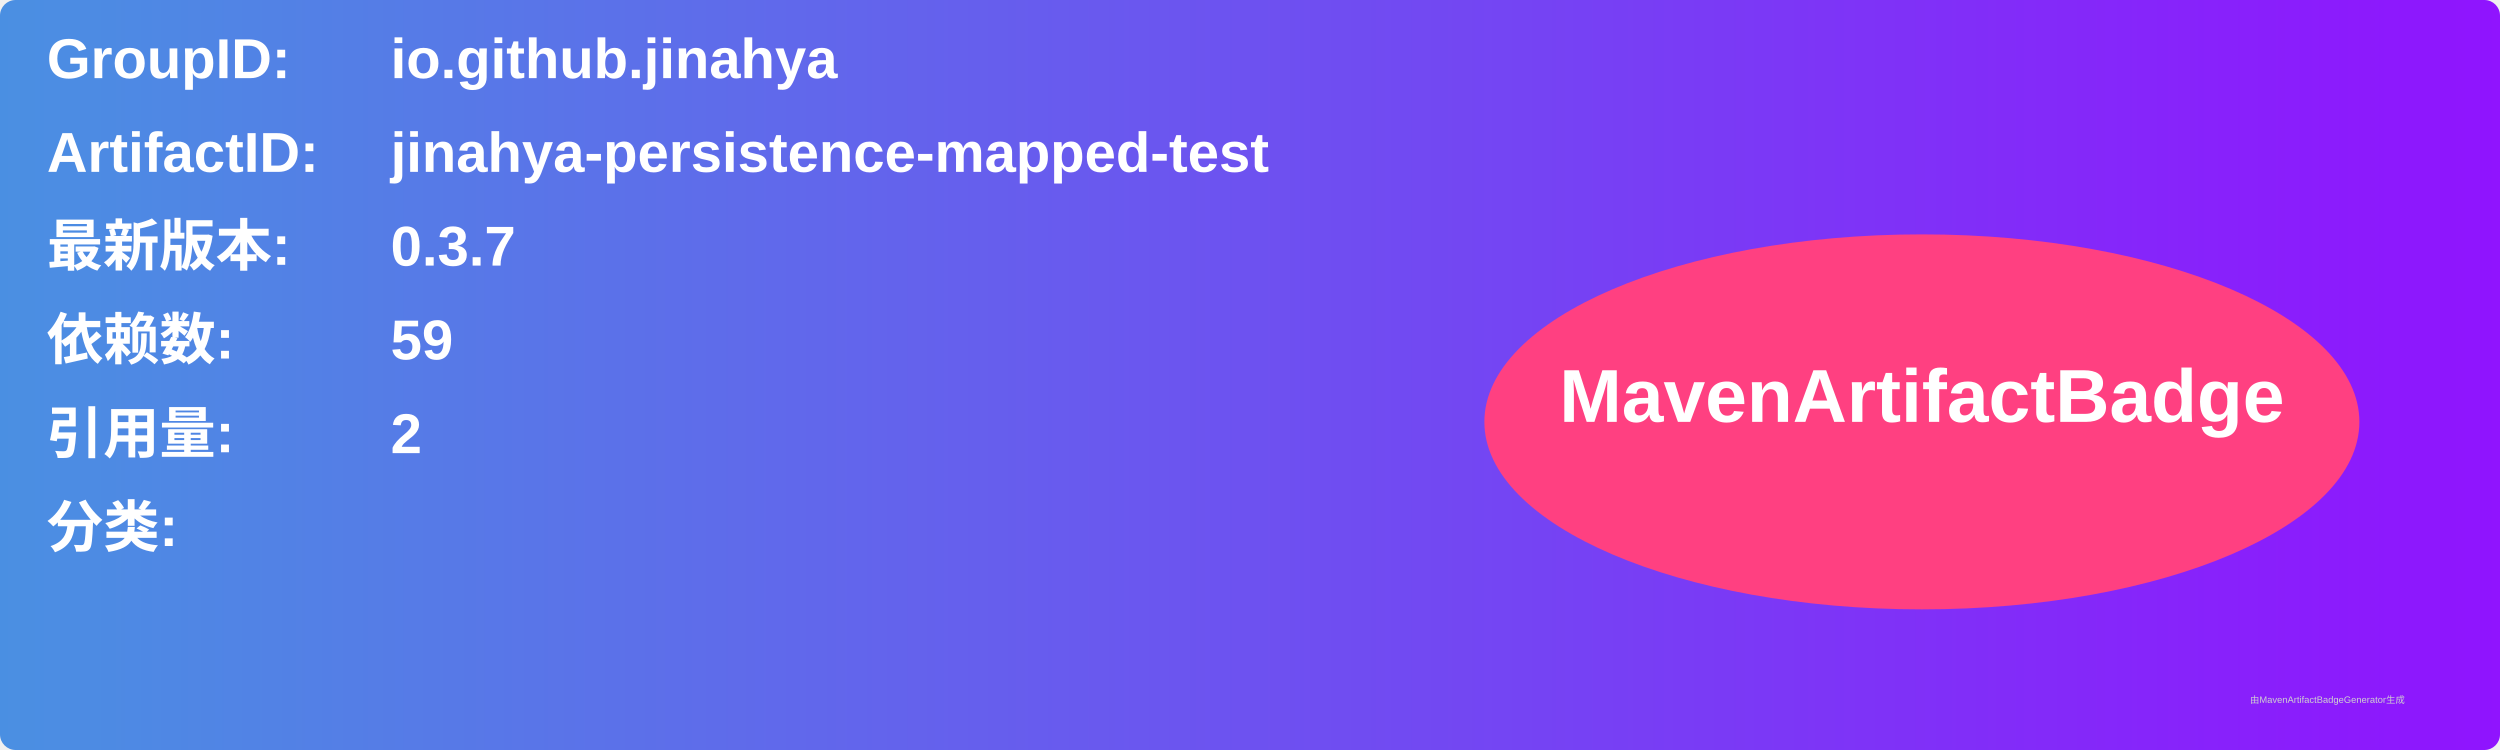
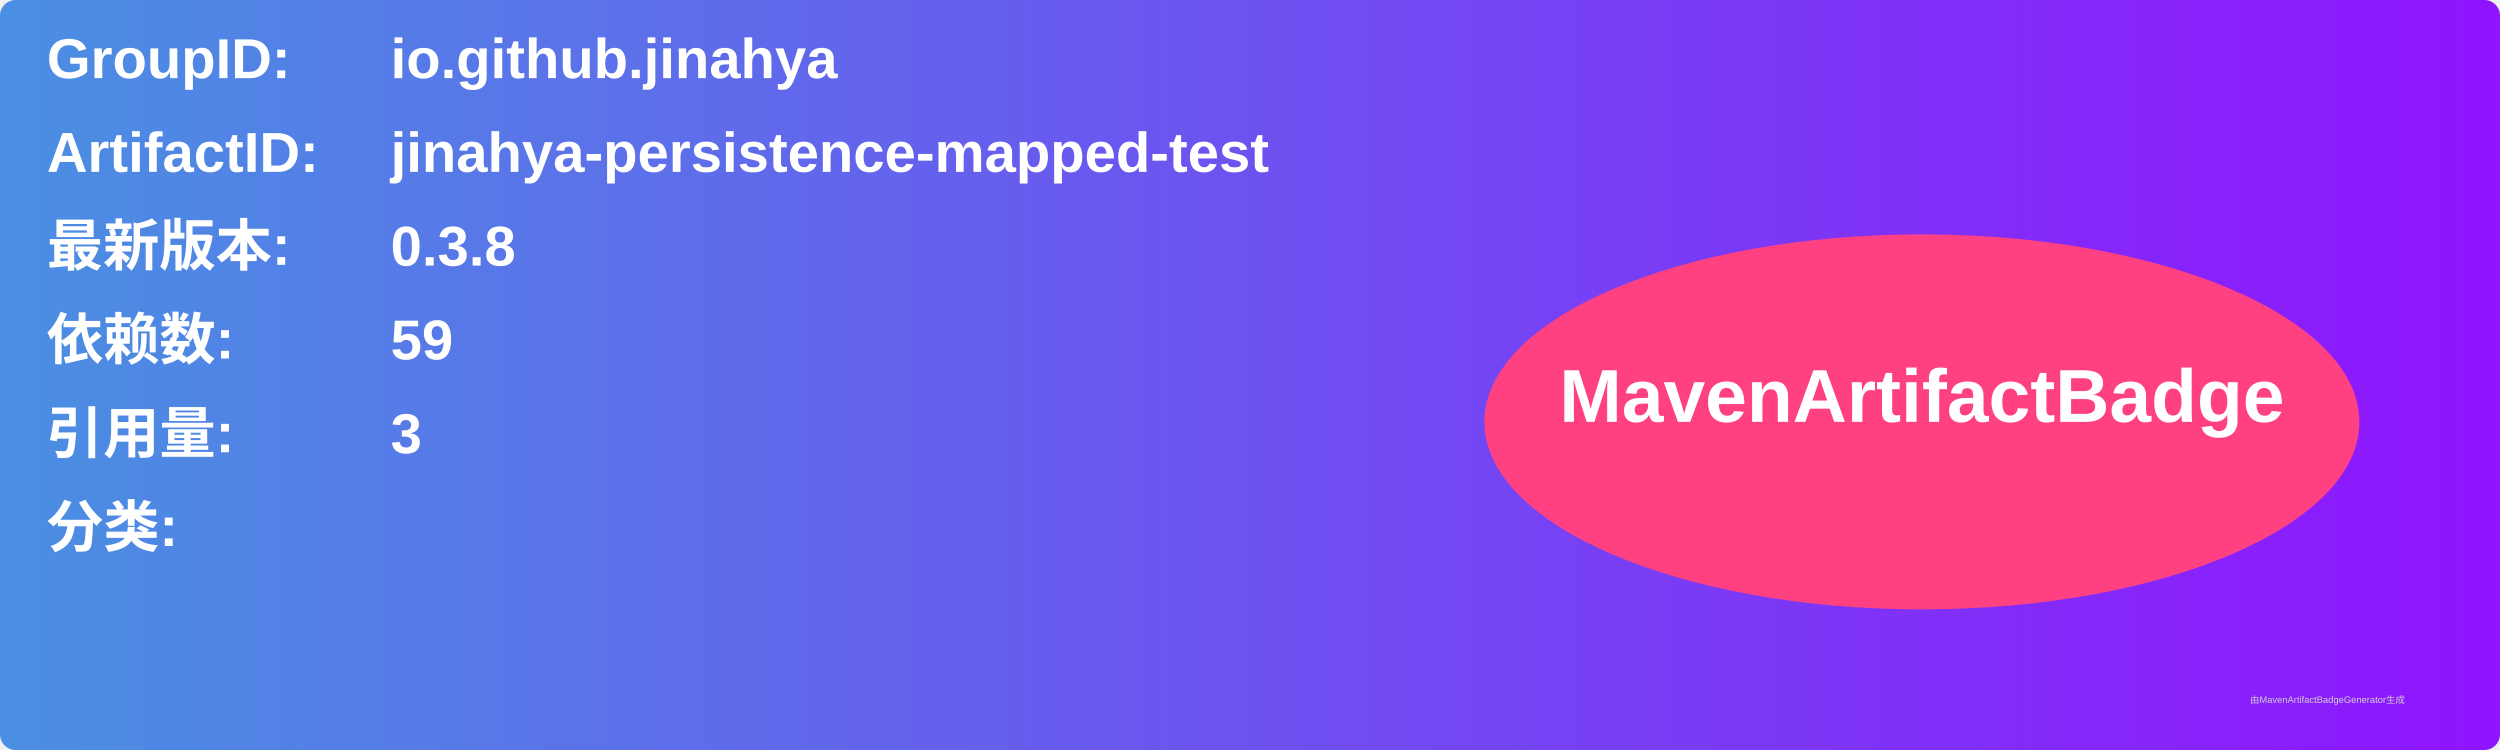
<svg xmlns="http://www.w3.org/2000/svg" width="800" height="240" viewBox="0 0 800 240">
  <linearGradient id="grad" x1="0%" y1="0%" x2="100%" y2="0%">
    <stop offset="0%" stop-color="#4a90e2" />
    <stop offset="100%" stop-color="#9013fe" />
  </linearGradient>
  <rect width="100%" height="100%" rx="5" ry="5" fill="url(#grad)" />
  <g transform="translate(15, 15)">
    <text x="0" y="10" font-family="Arial" font-size="18" fill="white" font-weight="bold" width="260">GroupID:</text>
    <text x="110" y="10" font-family="Arial" font-size="18" fill="white" font-weight="bold" width="460">io.github.jinahya</text>
    <text x="0" y="40" font-family="Arial" font-size="18" fill="white" font-weight="bold" width="260">ArtifactID:</text>
    <text x="110" y="40" font-family="Arial" font-size="18" fill="white" font-weight="bold" width="460">jinahya-persistence-mapped-test</text>
    <text x="0" y="70" font-family="Arial" font-size="18" fill="white" font-weight="bold">最新版本:</text>
    <text x="110" y="70" font-family="Arial" font-size="18" fill="white" font-weight="bold">
-       <tspan font-weight="bold">0.3.7</tspan>
+       <tspan font-weight="bold">0.3.8</tspan>
    </text>
    <text x="0" y="100" font-family="Arial" font-size="18" fill="white" font-weight="bold">依赖数: </text>
    <text x="110" y="100" font-family="Arial" font-size="18" fill="white">
      <tspan font-weight="bold">59</tspan>
    </text>
    <text x="0" y="130" font-family="Arial" font-size="18" fill="white" font-weight="bold">引用量: </text>
    <text x="110" y="130" font-family="Arial" font-size="18" fill="white">
-       <tspan font-weight="bold">2</tspan>
+       <tspan font-weight="bold">3</tspan>
    </text>
    <text x="0" y="160" font-family="Arial" font-size="18" fill="white" font-weight="bold">分类:</text>
    <text x="10" y="190" font-family="Arial" font-size="10" fill="white">
      <tspan font-weight="bold" />
    </text>
    <ellipse cx="600" cy="120" rx="140" ry="60" fill="#ff4081" />
    <text x="600" y="120" text-anchor="middle" font-family="Arial" font-size="24" fill="white" font-weight="bold">MavenArtifactBadge</text>
  </g>
  <text x="720" y="225" font-family="Arial" font-size="3" fill="#d0d0d0">由MavenArtifactBadgeGenerator生成</text>
</svg>
